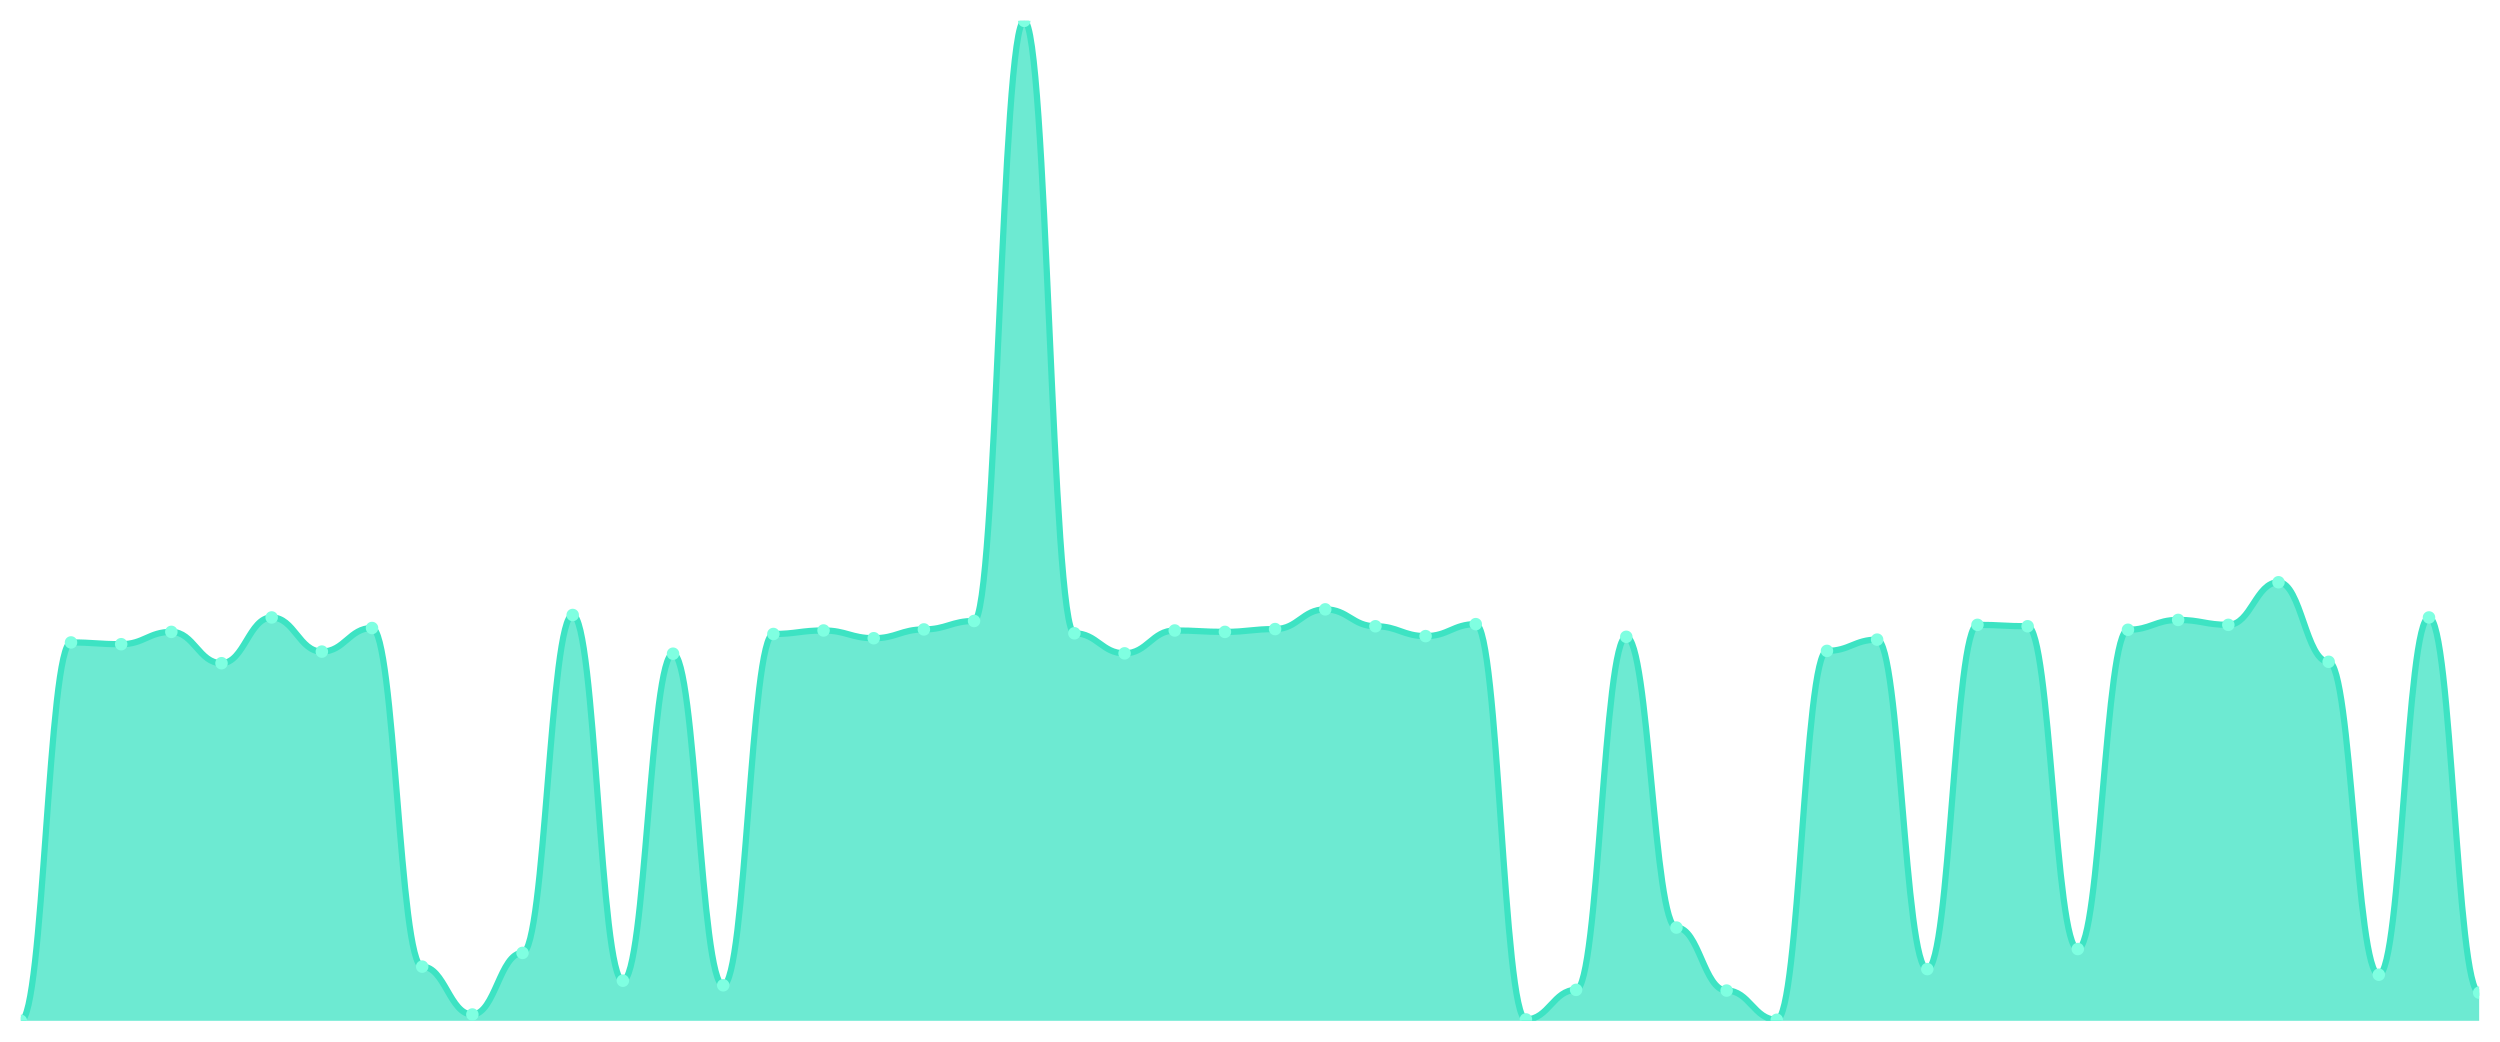
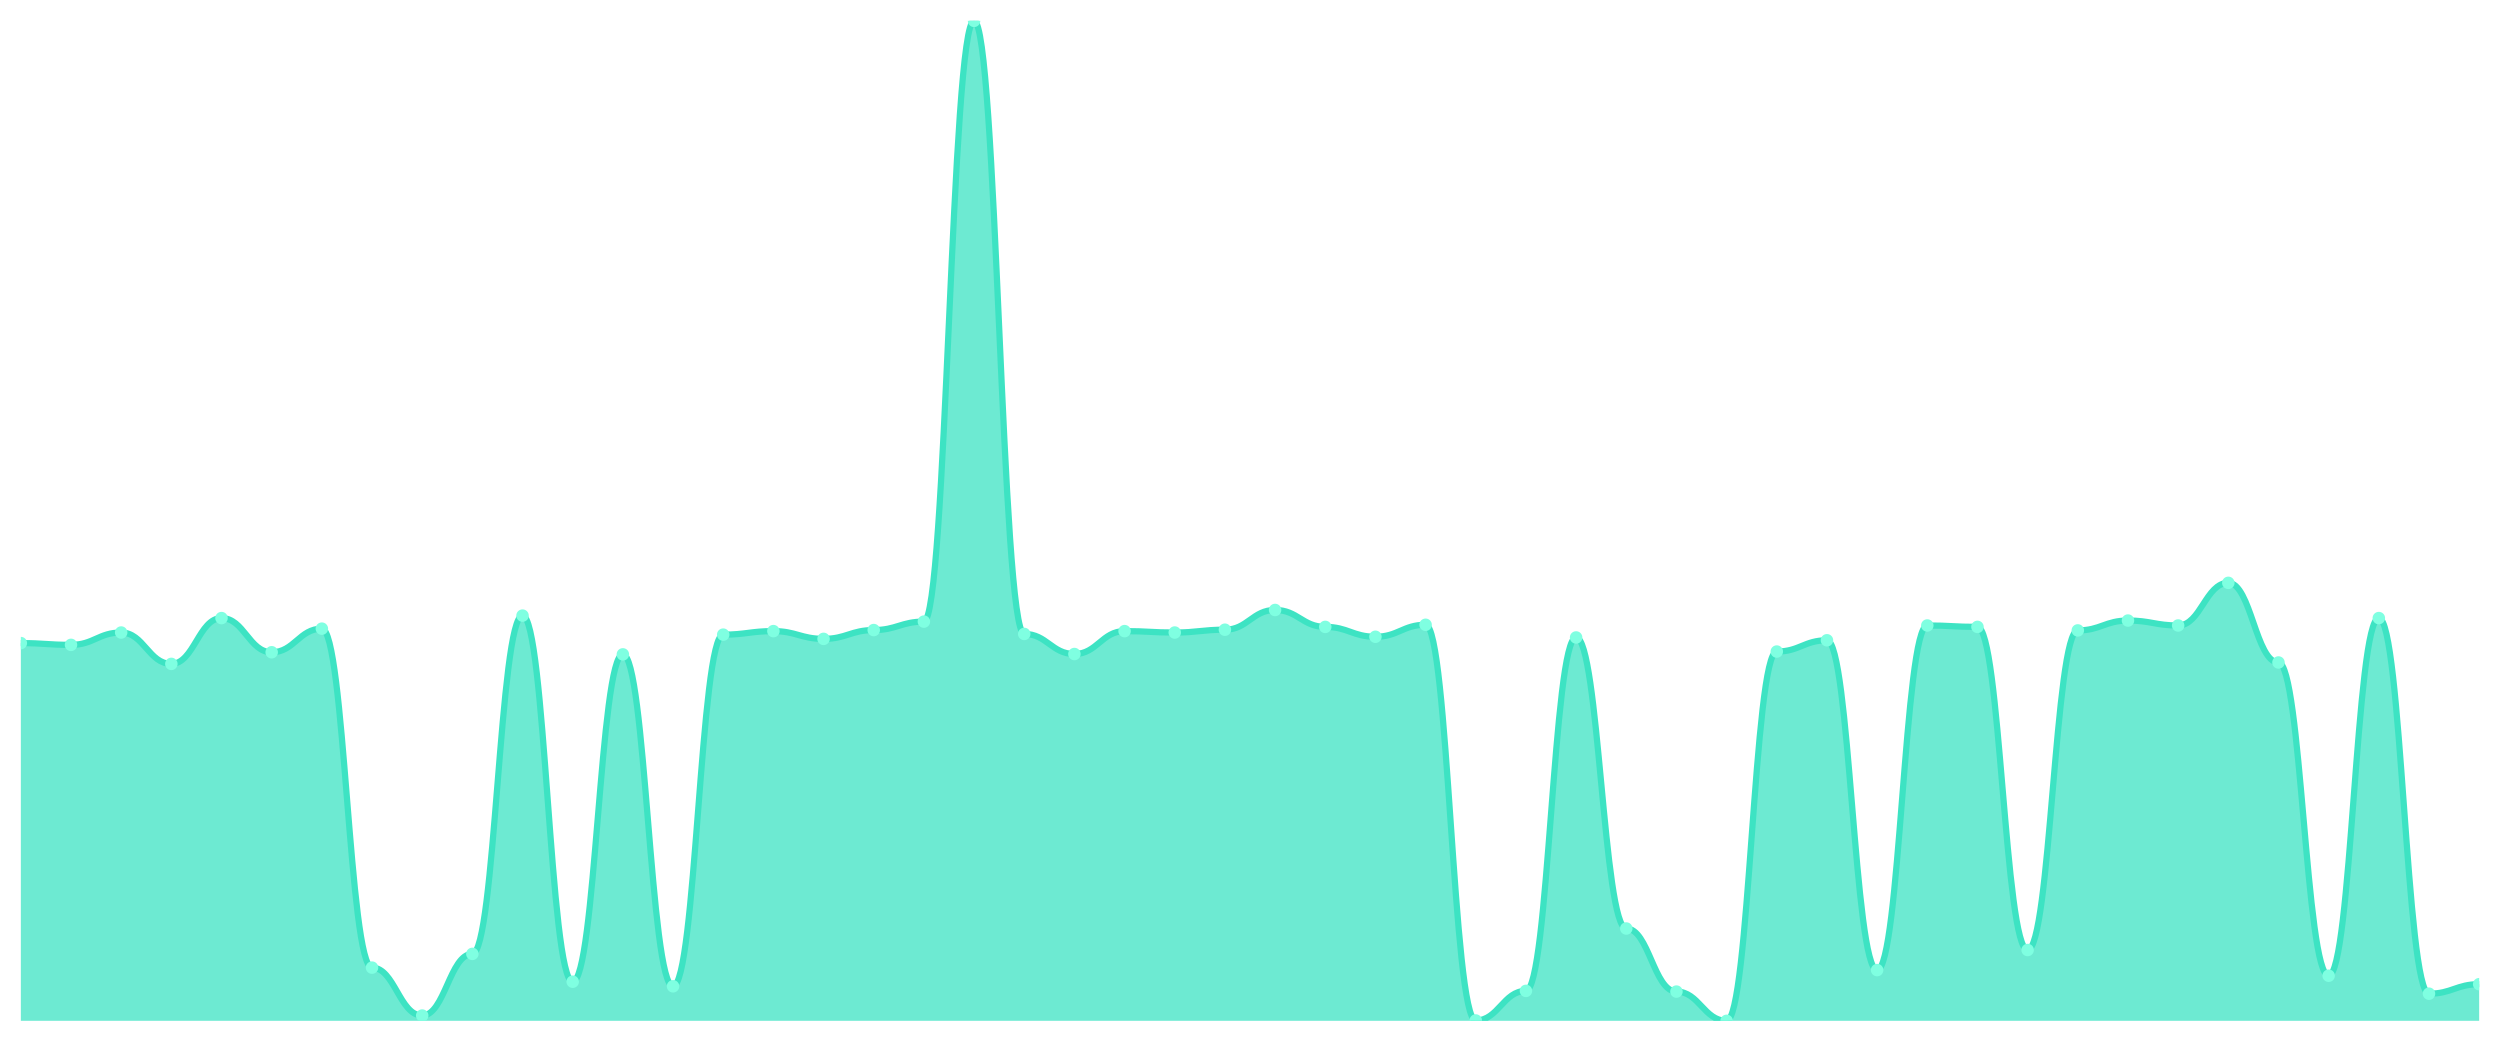
<svg xmlns="http://www.w3.org/2000/svg" viewBox="0 0 1200 500" width="1200" height="500">
  <defs>
    <clipPath id="c">
      <rect x="10" y="10" width="1180" height="480" />
    </clipPath>
  </defs>
  <rect width="1200" height="500" fill="none" />
  <g clip-path="url(#c)">
-     <path d="M 10,490 L 10,490 C 20.837,490 23.245,308.374 34.082,308.374 C 44.918,308.374 47.327,309.219 58.163,309.219 C 69,309.219 71.408,303.305 82.245,303.305 C 93.082,303.305 95.49,318.342 106.327,318.342 C 117.163,318.342 119.571,296.378 130.408,296.378 C 141.245,296.378 143.653,312.767 154.49,312.767 C 165.327,312.767 167.735,301.447 178.571,301.447 C 189.408,301.447 191.816,463.981 202.653,463.981 C 213.49,463.981 215.898,486.959 226.735,486.959 C 237.571,486.959 239.98,457.392 250.816,457.392 C 261.653,457.392 264.061,295.195 274.898,295.195 C 285.735,295.195 288.143,470.739 298.98,470.739 C 309.816,470.739 312.224,313.78 323.061,313.78 C 333.898,313.78 336.306,472.936 347.143,472.936 C 357.98,472.936 360.388,304.319 371.224,304.319 C 382.061,304.319 384.469,302.629 395.306,302.629 C 406.143,302.629 408.551,306.346 419.388,306.346 C 430.224,306.346 432.633,302.122 443.469,302.122 C 454.306,302.122 456.714,298.068 467.551,298.068 C 478.388,298.068 480.796,10 491.633,10 C 502.469,10 504.878,303.981 515.714,303.981 C 526.551,303.981 528.959,313.611 539.796,313.611 C 550.633,313.611 553.041,302.629 563.878,302.629 C 574.714,302.629 577.122,303.305 587.959,303.305 C 598.796,303.305 601.204,301.954 612.041,301.954 C 622.878,301.954 625.286,292.492 636.122,292.492 C 646.959,292.492 649.367,300.602 660.204,300.602 C 671.041,300.602 673.449,305.333 684.286,305.333 C 695.122,305.333 697.531,299.588 708.367,299.588 C 719.204,299.588 721.612,489.324 732.449,489.324 C 743.286,489.324 745.694,475.132 756.531,475.132 C 767.367,475.132 769.776,305.671 780.612,305.671 C 791.449,305.671 793.857,445.227 804.694,445.227 C 815.531,445.227 817.939,475.47 828.776,475.47 C 839.612,475.47 842.02,489.493 852.857,489.493 C 863.694,489.493 866.102,312.429 876.939,312.429 C 887.776,312.429 890.184,307.022 901.02,307.022 C 911.857,307.022 914.265,465.164 925.102,465.164 C 935.939,465.164 938.347,299.926 949.184,299.926 C 960.02,299.926 962.429,300.602 973.265,300.602 C 984.102,300.602 986.51,455.533 997.347,455.533 C 1008.184,455.533 1010.592,302.291 1021.429,302.291 C 1032.265,302.291 1034.673,297.561 1045.51,297.561 C 1056.347,297.561 1058.755,299.926 1069.592,299.926 C 1080.429,299.926 1082.837,279.483 1093.673,279.483 C 1104.51,279.483 1106.918,317.666 1117.755,317.666 C 1128.592,317.666 1131,467.867 1141.837,467.867 C 1152.673,467.867 1155.082,296.378 1165.918,296.378 C 1176.755,296.378 1179.163,476.484 1190,476.484 L 1190,490 Z" fill="rgba(61,227,195,0.75)" />
-     <path d="M 10,490 C 20.837,490 23.245,308.374 34.082,308.374 C 44.918,308.374 47.327,309.219 58.163,309.219 C 69,309.219 71.408,303.305 82.245,303.305 C 93.082,303.305 95.49,318.342 106.327,318.342 C 117.163,318.342 119.571,296.378 130.408,296.378 C 141.245,296.378 143.653,312.767 154.49,312.767 C 165.327,312.767 167.735,301.447 178.571,301.447 C 189.408,301.447 191.816,463.981 202.653,463.981 C 213.49,463.981 215.898,486.959 226.735,486.959 C 237.571,486.959 239.98,457.392 250.816,457.392 C 261.653,457.392 264.061,295.195 274.898,295.195 C 285.735,295.195 288.143,470.739 298.98,470.739 C 309.816,470.739 312.224,313.78 323.061,313.78 C 333.898,313.78 336.306,472.936 347.143,472.936 C 357.98,472.936 360.388,304.319 371.224,304.319 C 382.061,304.319 384.469,302.629 395.306,302.629 C 406.143,302.629 408.551,306.346 419.388,306.346 C 430.224,306.346 432.633,302.122 443.469,302.122 C 454.306,302.122 456.714,298.068 467.551,298.068 C 478.388,298.068 480.796,10 491.633,10 C 502.469,10 504.878,303.981 515.714,303.981 C 526.551,303.981 528.959,313.611 539.796,313.611 C 550.633,313.611 553.041,302.629 563.878,302.629 C 574.714,302.629 577.122,303.305 587.959,303.305 C 598.796,303.305 601.204,301.954 612.041,301.954 C 622.878,301.954 625.286,292.492 636.122,292.492 C 646.959,292.492 649.367,300.602 660.204,300.602 C 671.041,300.602 673.449,305.333 684.286,305.333 C 695.122,305.333 697.531,299.588 708.367,299.588 C 719.204,299.588 721.612,489.324 732.449,489.324 C 743.286,489.324 745.694,475.132 756.531,475.132 C 767.367,475.132 769.776,305.671 780.612,305.671 C 791.449,305.671 793.857,445.227 804.694,445.227 C 815.531,445.227 817.939,475.47 828.776,475.47 C 839.612,475.47 842.02,489.493 852.857,489.493 C 863.694,489.493 866.102,312.429 876.939,312.429 C 887.776,312.429 890.184,307.022 901.02,307.022 C 911.857,307.022 914.265,465.164 925.102,465.164 C 935.939,465.164 938.347,299.926 949.184,299.926 C 960.02,299.926 962.429,300.602 973.265,300.602 C 984.102,300.602 986.51,455.533 997.347,455.533 C 1008.184,455.533 1010.592,302.291 1021.429,302.291 C 1032.265,302.291 1034.673,297.561 1045.51,297.561 C 1056.347,297.561 1058.755,299.926 1069.592,299.926 C 1080.429,299.926 1082.837,279.483 1093.673,279.483 C 1104.51,279.483 1106.918,317.666 1117.755,317.666 C 1128.592,317.666 1131,467.867 1141.837,467.867 C 1152.673,467.867 1155.082,296.378 1165.918,296.378 C 1176.755,296.378 1179.163,476.484 1190,476.484" fill="none" stroke="#3de3c3" stroke-width="3" stroke-linecap="round" stroke-linejoin="round" />
-     <circle cx="10" cy="490" r="3" fill="#7fffe1" />
-     <circle cx="34.082" cy="308.374" r="3" fill="#7fffe1" />
-     <circle cx="58.163" cy="309.219" r="3" fill="#7fffe1" />
-     <circle cx="82.245" cy="303.305" r="3" fill="#7fffe1" />
-     <circle cx="106.327" cy="318.342" r="3" fill="#7fffe1" />
-     <circle cx="130.408" cy="296.378" r="3" fill="#7fffe1" />
-     <circle cx="154.49" cy="312.767" r="3" fill="#7fffe1" />
-     <circle cx="178.571" cy="301.447" r="3" fill="#7fffe1" />
-     <circle cx="202.653" cy="463.981" r="3" fill="#7fffe1" />
-     <circle cx="226.735" cy="486.959" r="3" fill="#7fffe1" />
-     <circle cx="250.816" cy="457.392" r="3" fill="#7fffe1" />
-     <circle cx="274.898" cy="295.195" r="3" fill="#7fffe1" />
-     <circle cx="298.98" cy="470.739" r="3" fill="#7fffe1" />
-     <circle cx="323.061" cy="313.78" r="3" fill="#7fffe1" />
-     <circle cx="347.143" cy="472.936" r="3" fill="#7fffe1" />
-     <circle cx="371.224" cy="304.319" r="3" fill="#7fffe1" />
-     <circle cx="395.306" cy="302.629" r="3" fill="#7fffe1" />
-     <circle cx="419.388" cy="306.346" r="3" fill="#7fffe1" />
-     <circle cx="443.469" cy="302.122" r="3" fill="#7fffe1" />
-     <circle cx="467.551" cy="298.068" r="3" fill="#7fffe1" />
-     <circle cx="491.633" cy="10" r="3" fill="#7fffe1" />
-     <circle cx="515.714" cy="303.981" r="3" fill="#7fffe1" />
-     <circle cx="539.796" cy="313.611" r="3" fill="#7fffe1" />
-     <circle cx="563.878" cy="302.629" r="3" fill="#7fffe1" />
-     <circle cx="587.959" cy="303.305" r="3" fill="#7fffe1" />
-     <circle cx="612.041" cy="301.954" r="3" fill="#7fffe1" />
-     <circle cx="636.122" cy="292.492" r="3" fill="#7fffe1" />
-     <circle cx="660.204" cy="300.602" r="3" fill="#7fffe1" />
-     <circle cx="684.286" cy="305.333" r="3" fill="#7fffe1" />
-     <circle cx="708.367" cy="299.588" r="3" fill="#7fffe1" />
-     <circle cx="732.449" cy="489.324" r="3" fill="#7fffe1" />
-     <circle cx="756.531" cy="475.132" r="3" fill="#7fffe1" />
-     <circle cx="780.612" cy="305.671" r="3" fill="#7fffe1" />
-     <circle cx="804.694" cy="445.227" r="3" fill="#7fffe1" />
-     <circle cx="828.776" cy="475.47" r="3" fill="#7fffe1" />
-     <circle cx="852.857" cy="489.493" r="3" fill="#7fffe1" />
-     <circle cx="876.939" cy="312.429" r="3" fill="#7fffe1" />
-     <circle cx="901.02" cy="307.022" r="3" fill="#7fffe1" />
-     <circle cx="925.102" cy="465.164" r="3" fill="#7fffe1" />
-     <circle cx="949.184" cy="299.926" r="3" fill="#7fffe1" />
-     <circle cx="973.265" cy="300.602" r="3" fill="#7fffe1" />
-     <circle cx="997.347" cy="455.533" r="3" fill="#7fffe1" />
-     <circle cx="1021.429" cy="302.291" r="3" fill="#7fffe1" />
-     <circle cx="1045.51" cy="297.561" r="3" fill="#7fffe1" />
-     <circle cx="1069.592" cy="299.926" r="3" fill="#7fffe1" />
-     <circle cx="1093.673" cy="279.483" r="3" fill="#7fffe1" />
-     <circle cx="1117.755" cy="317.666" r="3" fill="#7fffe1" />
-     <circle cx="1141.837" cy="467.867" r="3" fill="#7fffe1" />
-     <circle cx="1165.918" cy="296.378" r="3" fill="#7fffe1" />
-     <circle cx="1190" cy="476.484" r="3" fill="#7fffe1" />
+     <path d="M 10,490 L 10,308.689 C 20.837,308.689 23.245,309.535 34.082,309.535 C 44.918,309.535 47.327,303.615 58.163,303.615 C 69,303.615 71.408,318.668 82.245,318.668 C 93.082,318.668 95.49,296.681 106.327,296.681 C 117.163,296.681 119.571,313.087 130.408,313.087 C 141.245,313.087 143.653,301.755 154.49,301.755 C 165.327,301.755 167.735,464.461 178.571,464.461 C 189.408,464.461 191.816,487.463 202.653,487.463 C 213.49,487.463 215.898,457.865 226.735,457.865 C 237.571,457.865 239.98,295.497 250.816,295.497 C 261.653,295.497 264.061,471.226 274.898,471.226 C 285.735,471.226 288.143,314.101 298.98,314.101 C 309.816,314.101 312.224,473.425 323.061,473.425 C 333.898,473.425 336.306,304.63 347.143,304.63 C 357.98,304.63 360.388,302.939 371.224,302.939 C 382.061,302.939 384.469,306.66 395.306,306.66 C 406.143,306.66 408.551,302.431 419.388,302.431 C 430.224,302.431 432.633,298.372 443.469,298.372 C 454.306,298.372 456.714,10 467.551,10 C 478.388,10 480.796,304.292 491.633,304.292 C 502.469,304.292 504.878,313.932 515.714,313.932 C 526.551,313.932 528.959,302.939 539.796,302.939 C 550.633,302.939 553.041,303.615 563.878,303.615 C 574.714,303.615 577.122,302.262 587.959,302.262 C 598.796,302.262 601.204,292.791 612.041,292.791 C 622.878,292.791 625.286,300.909 636.122,300.909 C 646.959,300.909 649.367,305.645 660.204,305.645 C 671.041,305.645 673.449,299.894 684.286,299.894 C 695.122,299.894 697.531,489.831 708.367,489.831 C 719.204,489.831 721.612,475.624 732.449,475.624 C 743.286,475.624 745.694,305.983 756.531,305.983 C 767.367,305.983 769.776,445.687 780.612,445.687 C 791.449,445.687 793.857,475.962 804.694,475.962 C 815.531,475.962 817.939,490 828.776,490 C 839.612,490 842.02,312.748 852.857,312.748 C 863.694,312.748 866.102,307.336 876.939,307.336 C 887.776,307.336 890.184,465.645 901.02,465.645 C 911.857,465.645 914.265,300.233 925.102,300.233 C 935.939,300.233 938.347,300.909 949.184,300.909 C 960.02,300.909 962.429,456.004 973.265,456.004 C 984.102,456.004 986.51,302.6 997.347,302.6 C 1008.184,302.6 1010.592,297.865 1021.429,297.865 C 1032.265,297.865 1034.673,300.233 1045.51,300.233 C 1056.347,300.233 1058.755,279.767 1069.592,279.767 C 1080.429,279.767 1082.837,317.992 1093.673,317.992 C 1104.51,317.992 1106.918,468.351 1117.755,468.351 C 1128.592,468.351 1131,296.681 1141.837,296.681 C 1152.673,296.681 1155.082,476.977 1165.918,476.977 C 1176.755,476.977 1179.163,472.41 1190,472.41 L 1190,490 Z" fill="rgba(61,227,195,0.75)" />
+     <path d="M 10,308.689 C 20.837,308.689 23.245,309.535 34.082,309.535 C 44.918,309.535 47.327,303.615 58.163,303.615 C 69,303.615 71.408,318.668 82.245,318.668 C 93.082,318.668 95.49,296.681 106.327,296.681 C 117.163,296.681 119.571,313.087 130.408,313.087 C 141.245,313.087 143.653,301.755 154.49,301.755 C 165.327,301.755 167.735,464.461 178.571,464.461 C 189.408,464.461 191.816,487.463 202.653,487.463 C 213.49,487.463 215.898,457.865 226.735,457.865 C 237.571,457.865 239.98,295.497 250.816,295.497 C 261.653,295.497 264.061,471.226 274.898,471.226 C 285.735,471.226 288.143,314.101 298.98,314.101 C 309.816,314.101 312.224,473.425 323.061,473.425 C 333.898,473.425 336.306,304.63 347.143,304.63 C 357.98,304.63 360.388,302.939 371.224,302.939 C 382.061,302.939 384.469,306.66 395.306,306.66 C 406.143,306.66 408.551,302.431 419.388,302.431 C 430.224,302.431 432.633,298.372 443.469,298.372 C 454.306,298.372 456.714,10 467.551,10 C 478.388,10 480.796,304.292 491.633,304.292 C 502.469,304.292 504.878,313.932 515.714,313.932 C 526.551,313.932 528.959,302.939 539.796,302.939 C 550.633,302.939 553.041,303.615 563.878,303.615 C 574.714,303.615 577.122,302.262 587.959,302.262 C 598.796,302.262 601.204,292.791 612.041,292.791 C 622.878,292.791 625.286,300.909 636.122,300.909 C 646.959,300.909 649.367,305.645 660.204,305.645 C 671.041,305.645 673.449,299.894 684.286,299.894 C 695.122,299.894 697.531,489.831 708.367,489.831 C 719.204,489.831 721.612,475.624 732.449,475.624 C 743.286,475.624 745.694,305.983 756.531,305.983 C 767.367,305.983 769.776,445.687 780.612,445.687 C 791.449,445.687 793.857,475.962 804.694,475.962 C 815.531,475.962 817.939,490 828.776,490 C 839.612,490 842.02,312.748 852.857,312.748 C 863.694,312.748 866.102,307.336 876.939,307.336 C 887.776,307.336 890.184,465.645 901.02,465.645 C 911.857,465.645 914.265,300.233 925.102,300.233 C 935.939,300.233 938.347,300.909 949.184,300.909 C 960.02,300.909 962.429,456.004 973.265,456.004 C 984.102,456.004 986.51,302.6 997.347,302.6 C 1008.184,302.6 1010.592,297.865 1021.429,297.865 C 1032.265,297.865 1034.673,300.233 1045.51,300.233 C 1056.347,300.233 1058.755,279.767 1069.592,279.767 C 1080.429,279.767 1082.837,317.992 1093.673,317.992 C 1104.51,317.992 1106.918,468.351 1117.755,468.351 C 1128.592,468.351 1131,296.681 1141.837,296.681 C 1152.673,296.681 1155.082,476.977 1165.918,476.977 C 1176.755,476.977 1179.163,472.41 1190,472.41" fill="none" stroke="#3de3c3" stroke-width="3" stroke-linecap="round" stroke-linejoin="round" />
+     <circle cx="10" cy="308.689" r="3" fill="#7fffe1" />
+     <circle cx="34.082" cy="309.535" r="3" fill="#7fffe1" />
+     <circle cx="58.163" cy="303.615" r="3" fill="#7fffe1" />
+     <circle cx="82.245" cy="318.668" r="3" fill="#7fffe1" />
+     <circle cx="106.327" cy="296.681" r="3" fill="#7fffe1" />
+     <circle cx="130.408" cy="313.087" r="3" fill="#7fffe1" />
+     <circle cx="154.49" cy="301.755" r="3" fill="#7fffe1" />
+     <circle cx="178.571" cy="464.461" r="3" fill="#7fffe1" />
+     <circle cx="202.653" cy="487.463" r="3" fill="#7fffe1" />
+     <circle cx="226.735" cy="457.865" r="3" fill="#7fffe1" />
+     <circle cx="250.816" cy="295.497" r="3" fill="#7fffe1" />
+     <circle cx="274.898" cy="471.226" r="3" fill="#7fffe1" />
+     <circle cx="298.98" cy="314.101" r="3" fill="#7fffe1" />
+     <circle cx="323.061" cy="473.425" r="3" fill="#7fffe1" />
+     <circle cx="347.143" cy="304.63" r="3" fill="#7fffe1" />
+     <circle cx="371.224" cy="302.939" r="3" fill="#7fffe1" />
+     <circle cx="395.306" cy="306.66" r="3" fill="#7fffe1" />
+     <circle cx="419.388" cy="302.431" r="3" fill="#7fffe1" />
+     <circle cx="443.469" cy="298.372" r="3" fill="#7fffe1" />
+     <circle cx="467.551" cy="10" r="3" fill="#7fffe1" />
+     <circle cx="491.633" cy="304.292" r="3" fill="#7fffe1" />
+     <circle cx="515.714" cy="313.932" r="3" fill="#7fffe1" />
+     <circle cx="539.796" cy="302.939" r="3" fill="#7fffe1" />
+     <circle cx="563.878" cy="303.615" r="3" fill="#7fffe1" />
+     <circle cx="587.959" cy="302.262" r="3" fill="#7fffe1" />
+     <circle cx="612.041" cy="292.791" r="3" fill="#7fffe1" />
+     <circle cx="636.122" cy="300.909" r="3" fill="#7fffe1" />
+     <circle cx="660.204" cy="305.645" r="3" fill="#7fffe1" />
+     <circle cx="684.286" cy="299.894" r="3" fill="#7fffe1" />
+     <circle cx="708.367" cy="489.831" r="3" fill="#7fffe1" />
+     <circle cx="732.449" cy="475.624" r="3" fill="#7fffe1" />
+     <circle cx="756.531" cy="305.983" r="3" fill="#7fffe1" />
+     <circle cx="780.612" cy="445.687" r="3" fill="#7fffe1" />
+     <circle cx="804.694" cy="475.962" r="3" fill="#7fffe1" />
+     <circle cx="828.776" cy="490" r="3" fill="#7fffe1" />
+     <circle cx="852.857" cy="312.748" r="3" fill="#7fffe1" />
+     <circle cx="876.939" cy="307.336" r="3" fill="#7fffe1" />
+     <circle cx="901.02" cy="465.645" r="3" fill="#7fffe1" />
+     <circle cx="925.102" cy="300.233" r="3" fill="#7fffe1" />
+     <circle cx="949.184" cy="300.909" r="3" fill="#7fffe1" />
+     <circle cx="973.265" cy="456.004" r="3" fill="#7fffe1" />
+     <circle cx="997.347" cy="302.6" r="3" fill="#7fffe1" />
+     <circle cx="1021.429" cy="297.865" r="3" fill="#7fffe1" />
+     <circle cx="1045.51" cy="300.233" r="3" fill="#7fffe1" />
+     <circle cx="1069.592" cy="279.767" r="3" fill="#7fffe1" />
+     <circle cx="1093.673" cy="317.992" r="3" fill="#7fffe1" />
+     <circle cx="1117.755" cy="468.351" r="3" fill="#7fffe1" />
+     <circle cx="1141.837" cy="296.681" r="3" fill="#7fffe1" />
+     <circle cx="1165.918" cy="476.977" r="3" fill="#7fffe1" />
+     <circle cx="1190" cy="472.41" r="3" fill="#7fffe1" />
  </g>
</svg>
